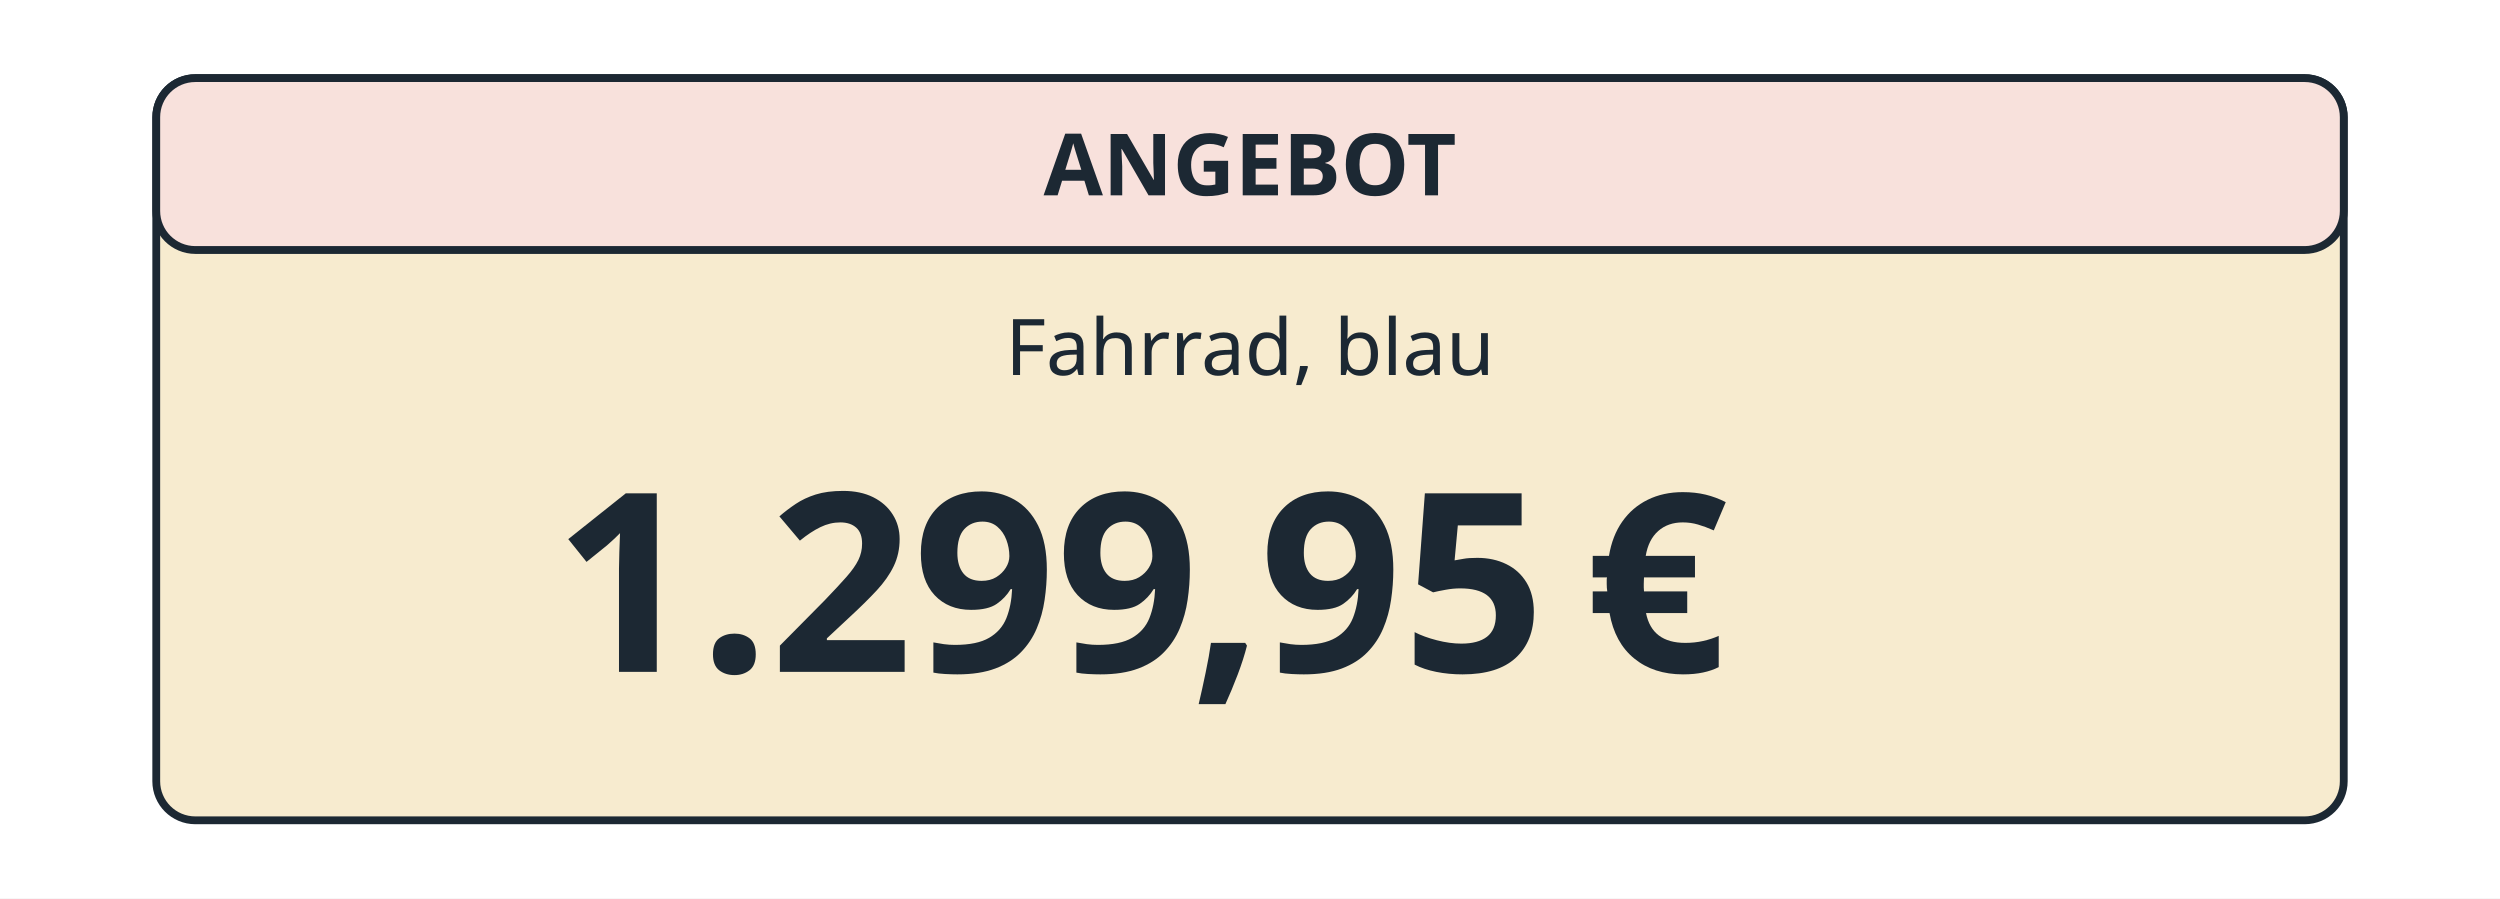
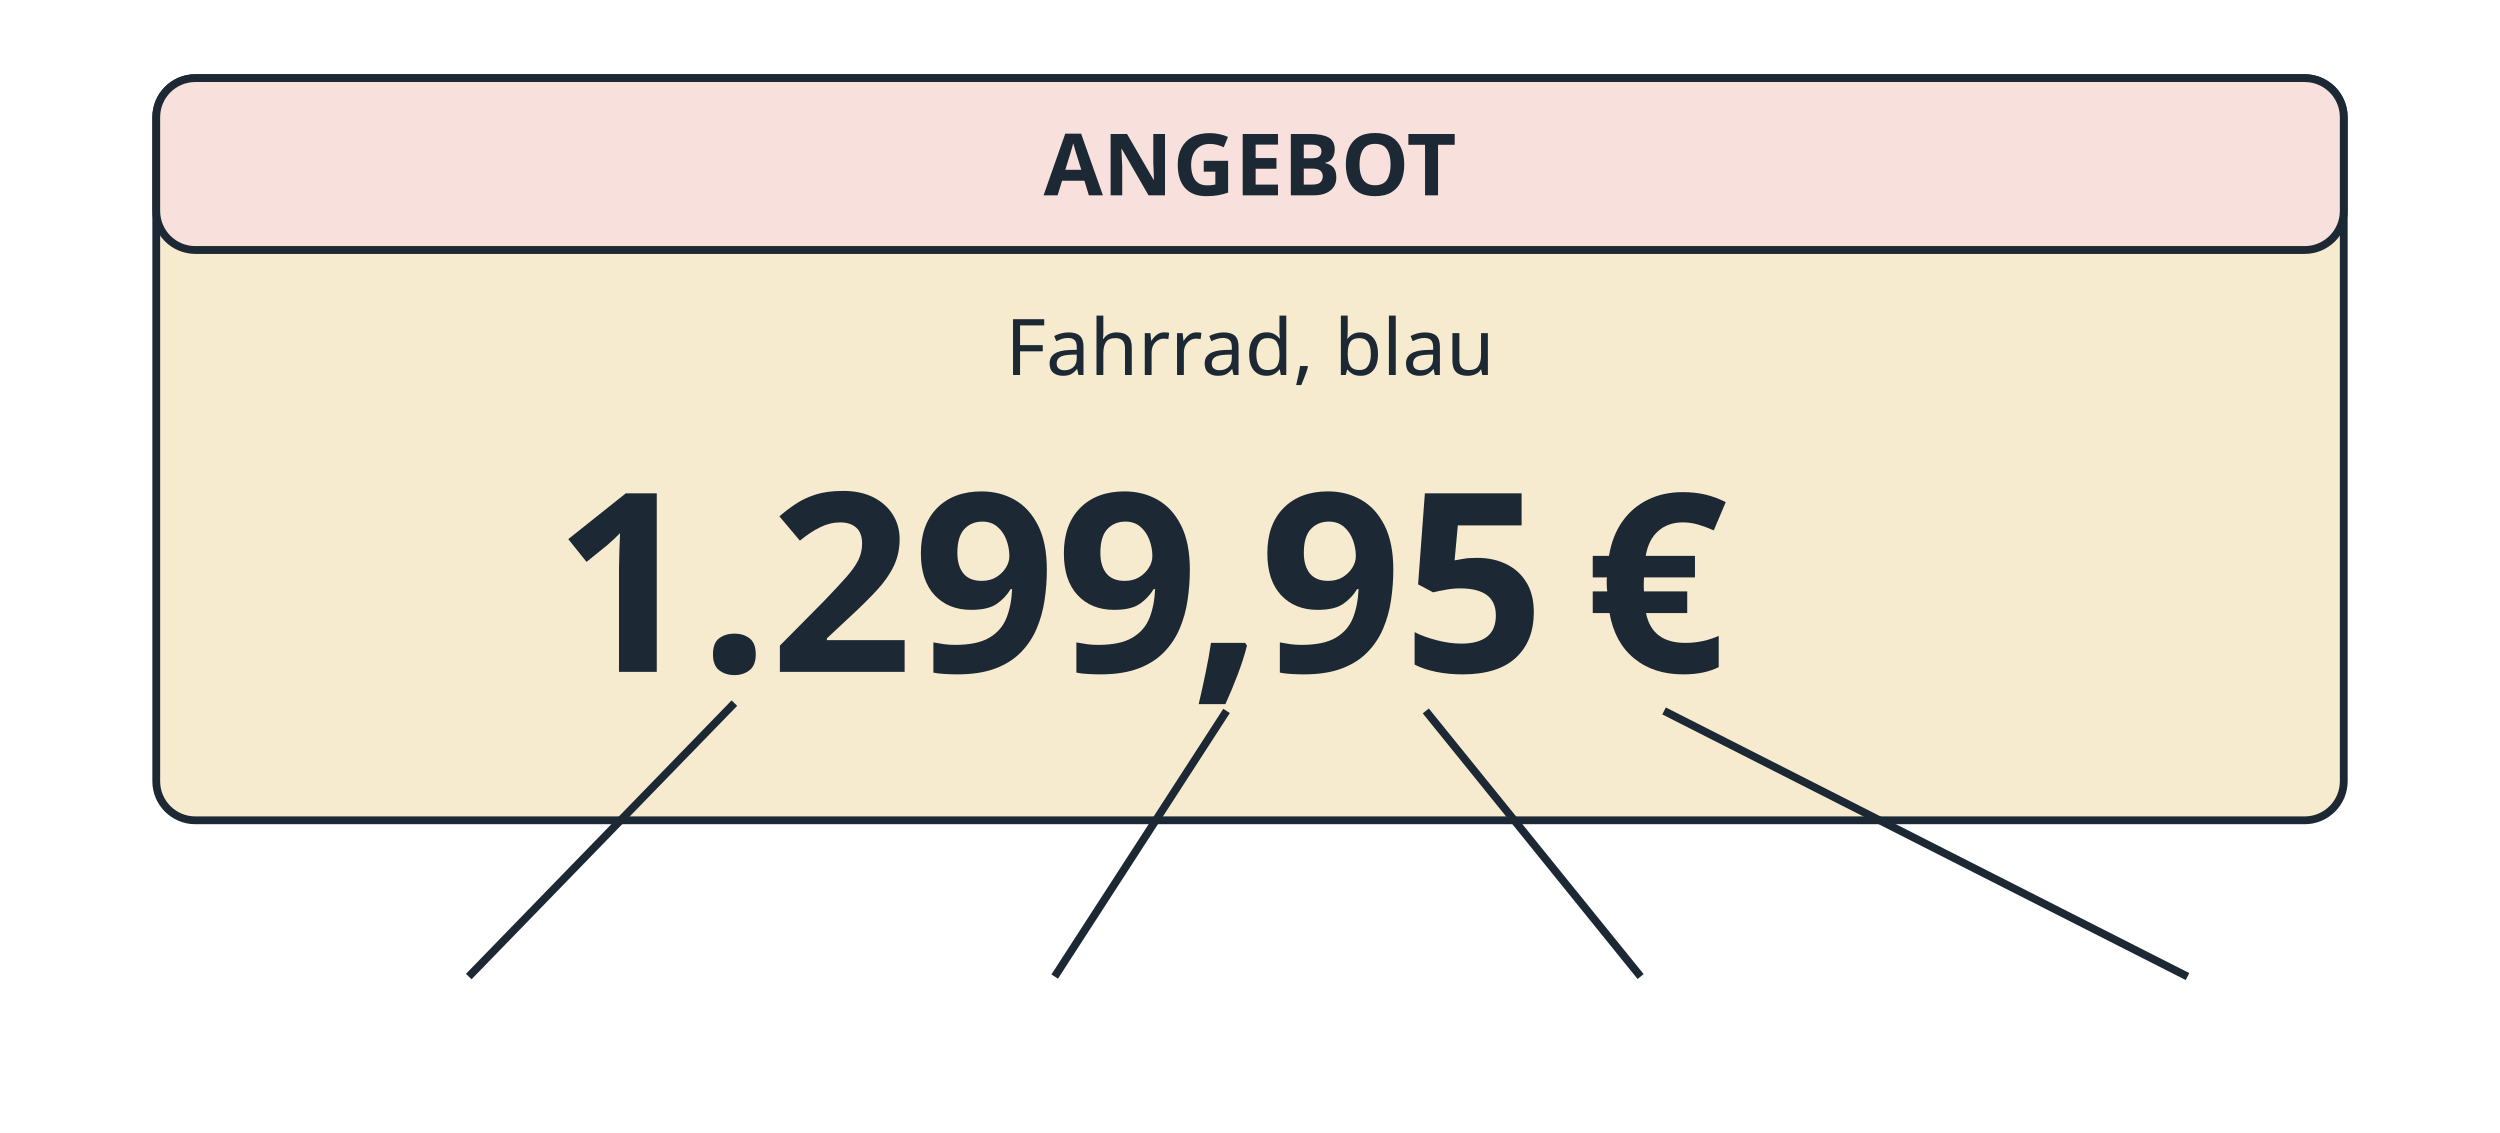
- <svg xmlns="http://www.w3.org/2000/svg" viewBox="0 0 640 230" width="640" height="230" font-family="sans-serif" font-size="16" fill="#1c2833">
-   <rect width="640" height="230" fill="#ffffff" />
+ <svg xmlns="http://www.w3.org/2000/svg" viewBox="0 0 640 290" width="640" height="290" font-family="sans-serif" font-size="16" fill="#1c2833">
+   <rect width="640" height="290" fill="#ffffff" />
  <rect x="40" y="20" width="560" height="190" rx="10" fill="#f7ebcf" stroke="#1c2833" stroke-width="2" />
  <rect x="40" y="20" width="560" height="44" rx="10" fill="#f8e1dc" stroke="#1c2833" stroke-width="2" />
  <text x="320" y="50" font-size="22" text-anchor="middle" font-weight="bold">ANGEBOT</text>
  <text x="320" y="96" font-size="20" text-anchor="middle" font-weight="normal">Fahrrad, blau</text>
  <text x="160" y="172" font-size="64" text-anchor="middle" font-weight="bold">1</text>
  <text x="188" y="172" font-size="64" text-anchor="middle" font-weight="bold">.</text>
  <text x="252" y="172" font-size="64" text-anchor="middle" font-weight="bold">299</text>
  <text x="314" y="172" font-size="64" text-anchor="middle" font-weight="bold">,</text>
  <text x="359" y="172" font-size="64" text-anchor="middle" font-weight="bold">95</text>
  <text x="424" y="172" font-size="64" text-anchor="middle" font-weight="bold">€</text>
+   <line x1="188" y1="180" x2="120" y2="250" stroke="#1c2833" stroke-width="2" />
+   <line x1="314" y1="182" x2="270" y2="250" stroke="#1c2833" stroke-width="2" />
+   <line x1="365" y1="182" x2="420" y2="250" stroke="#1c2833" stroke-width="2" />
+   <line x1="426" y1="182" x2="560" y2="250" stroke="#1c2833" stroke-width="2" />
</svg>
